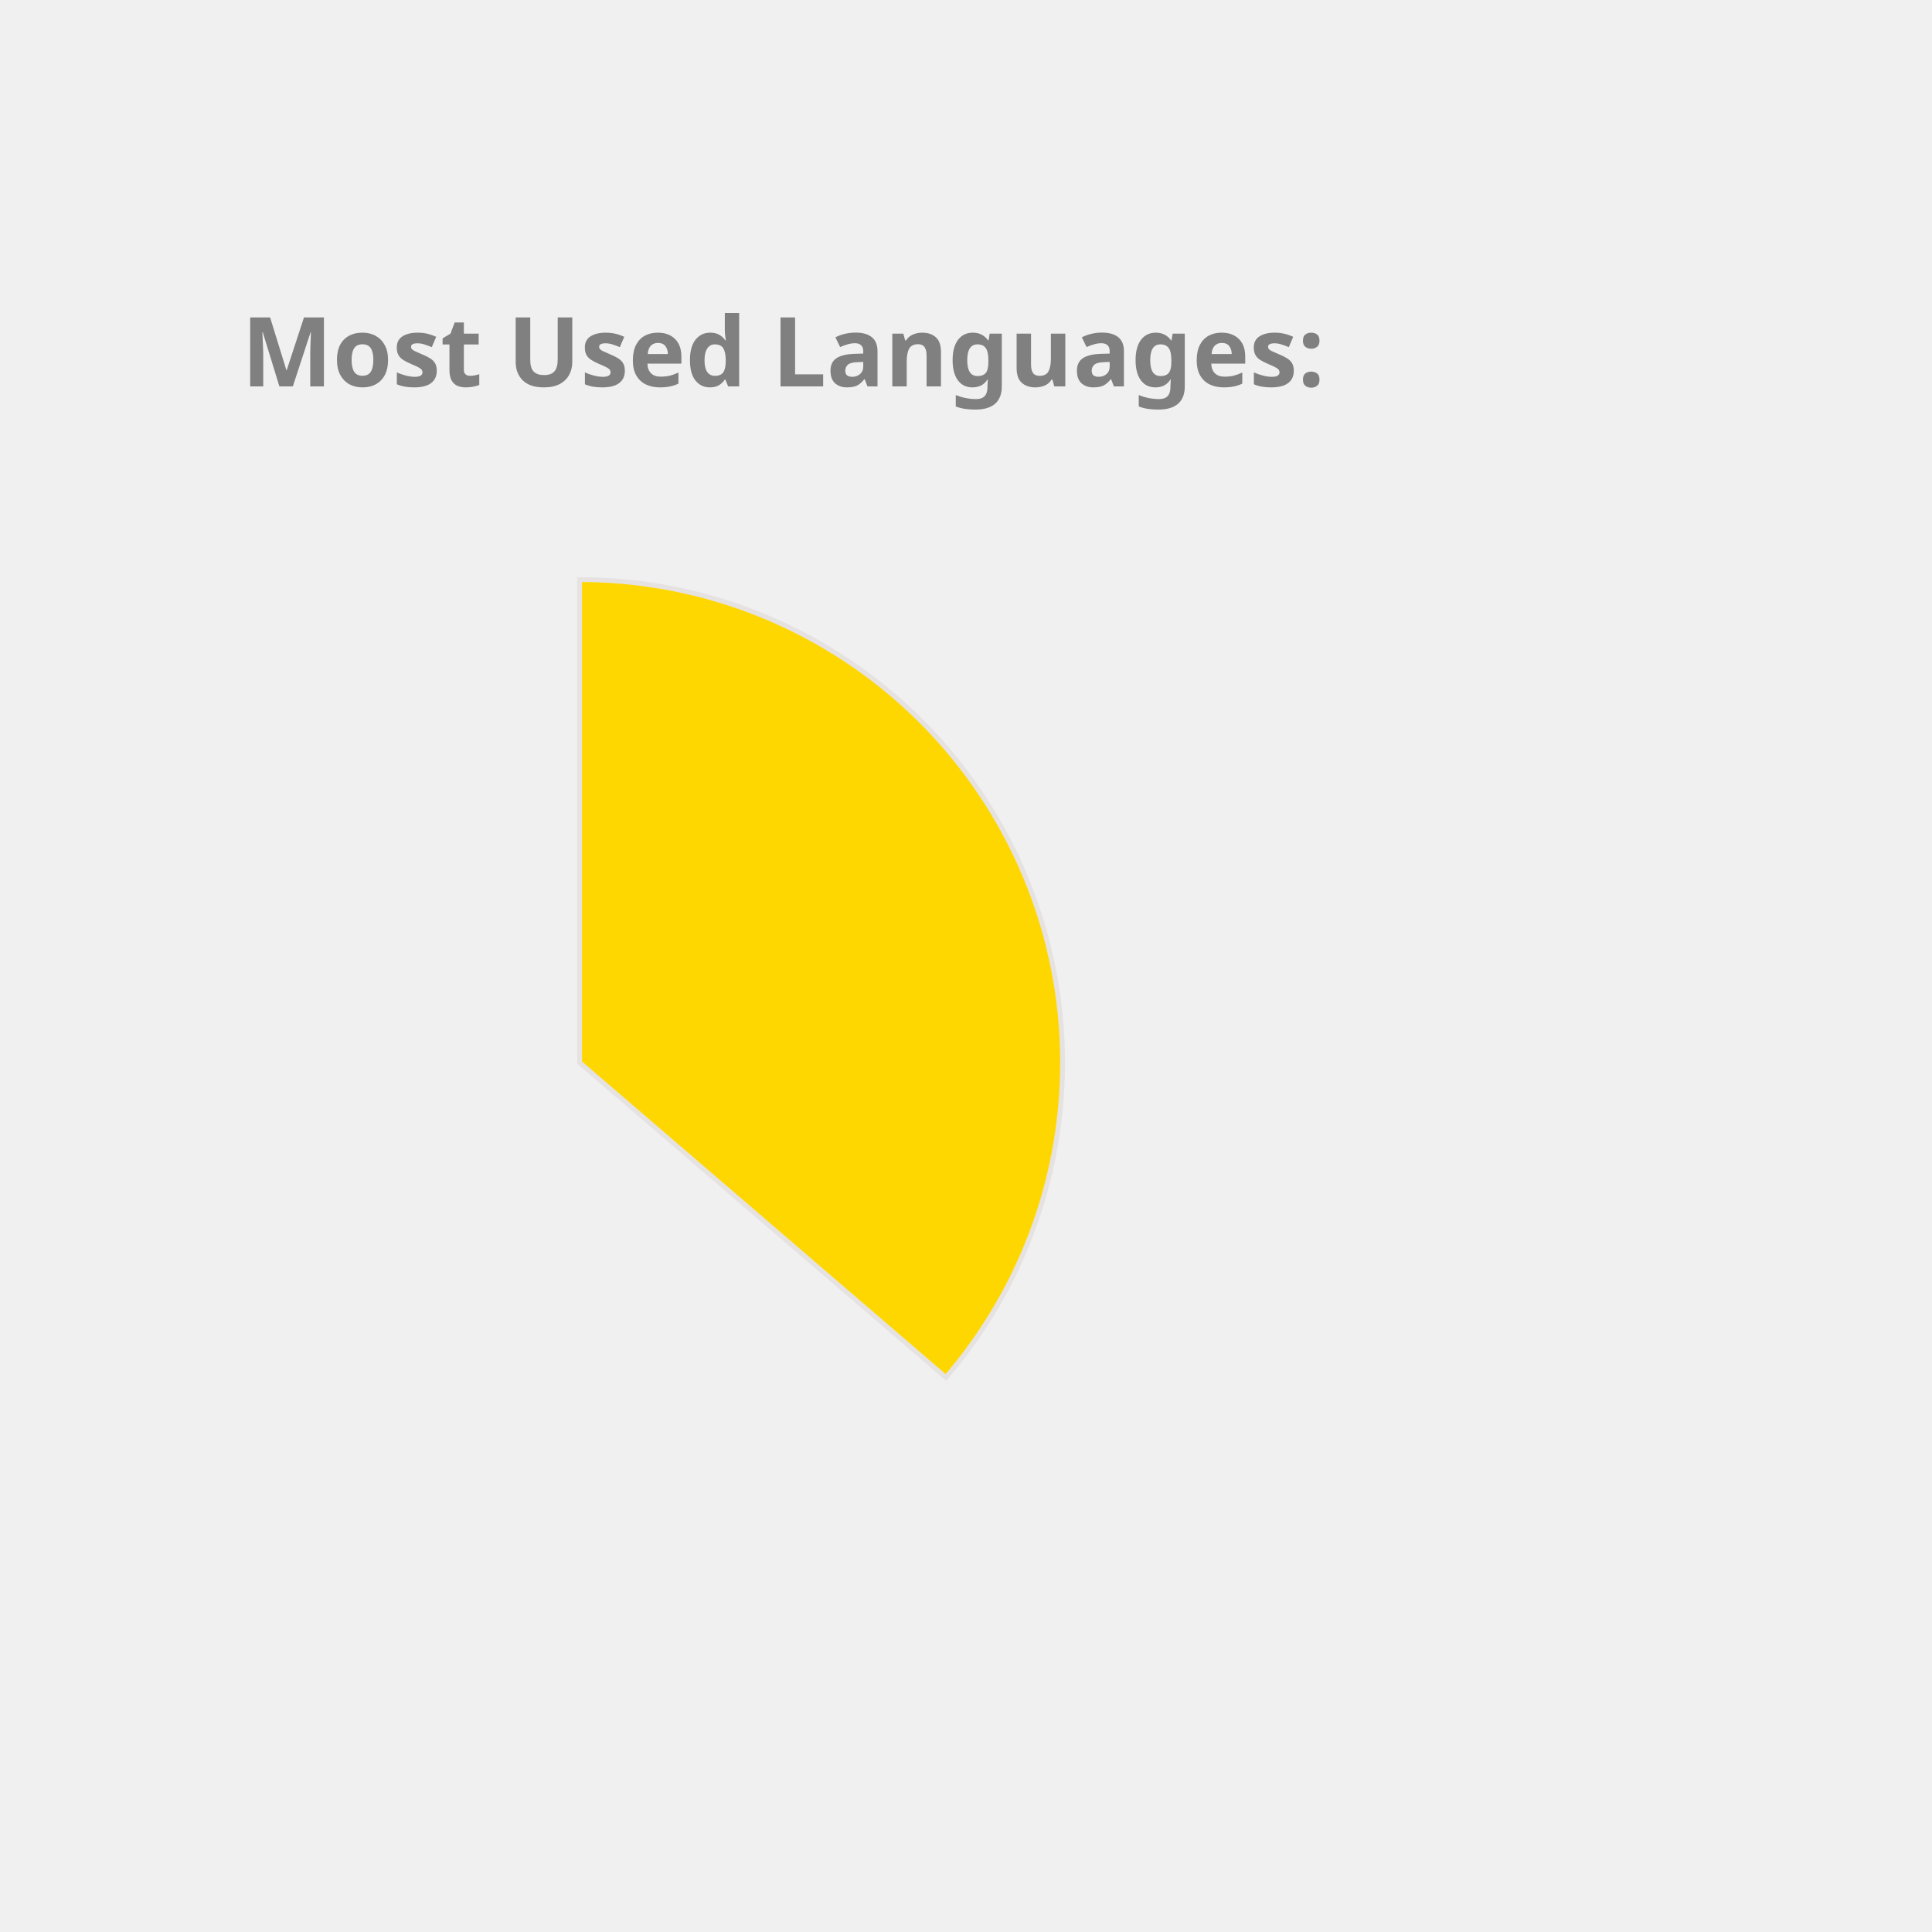
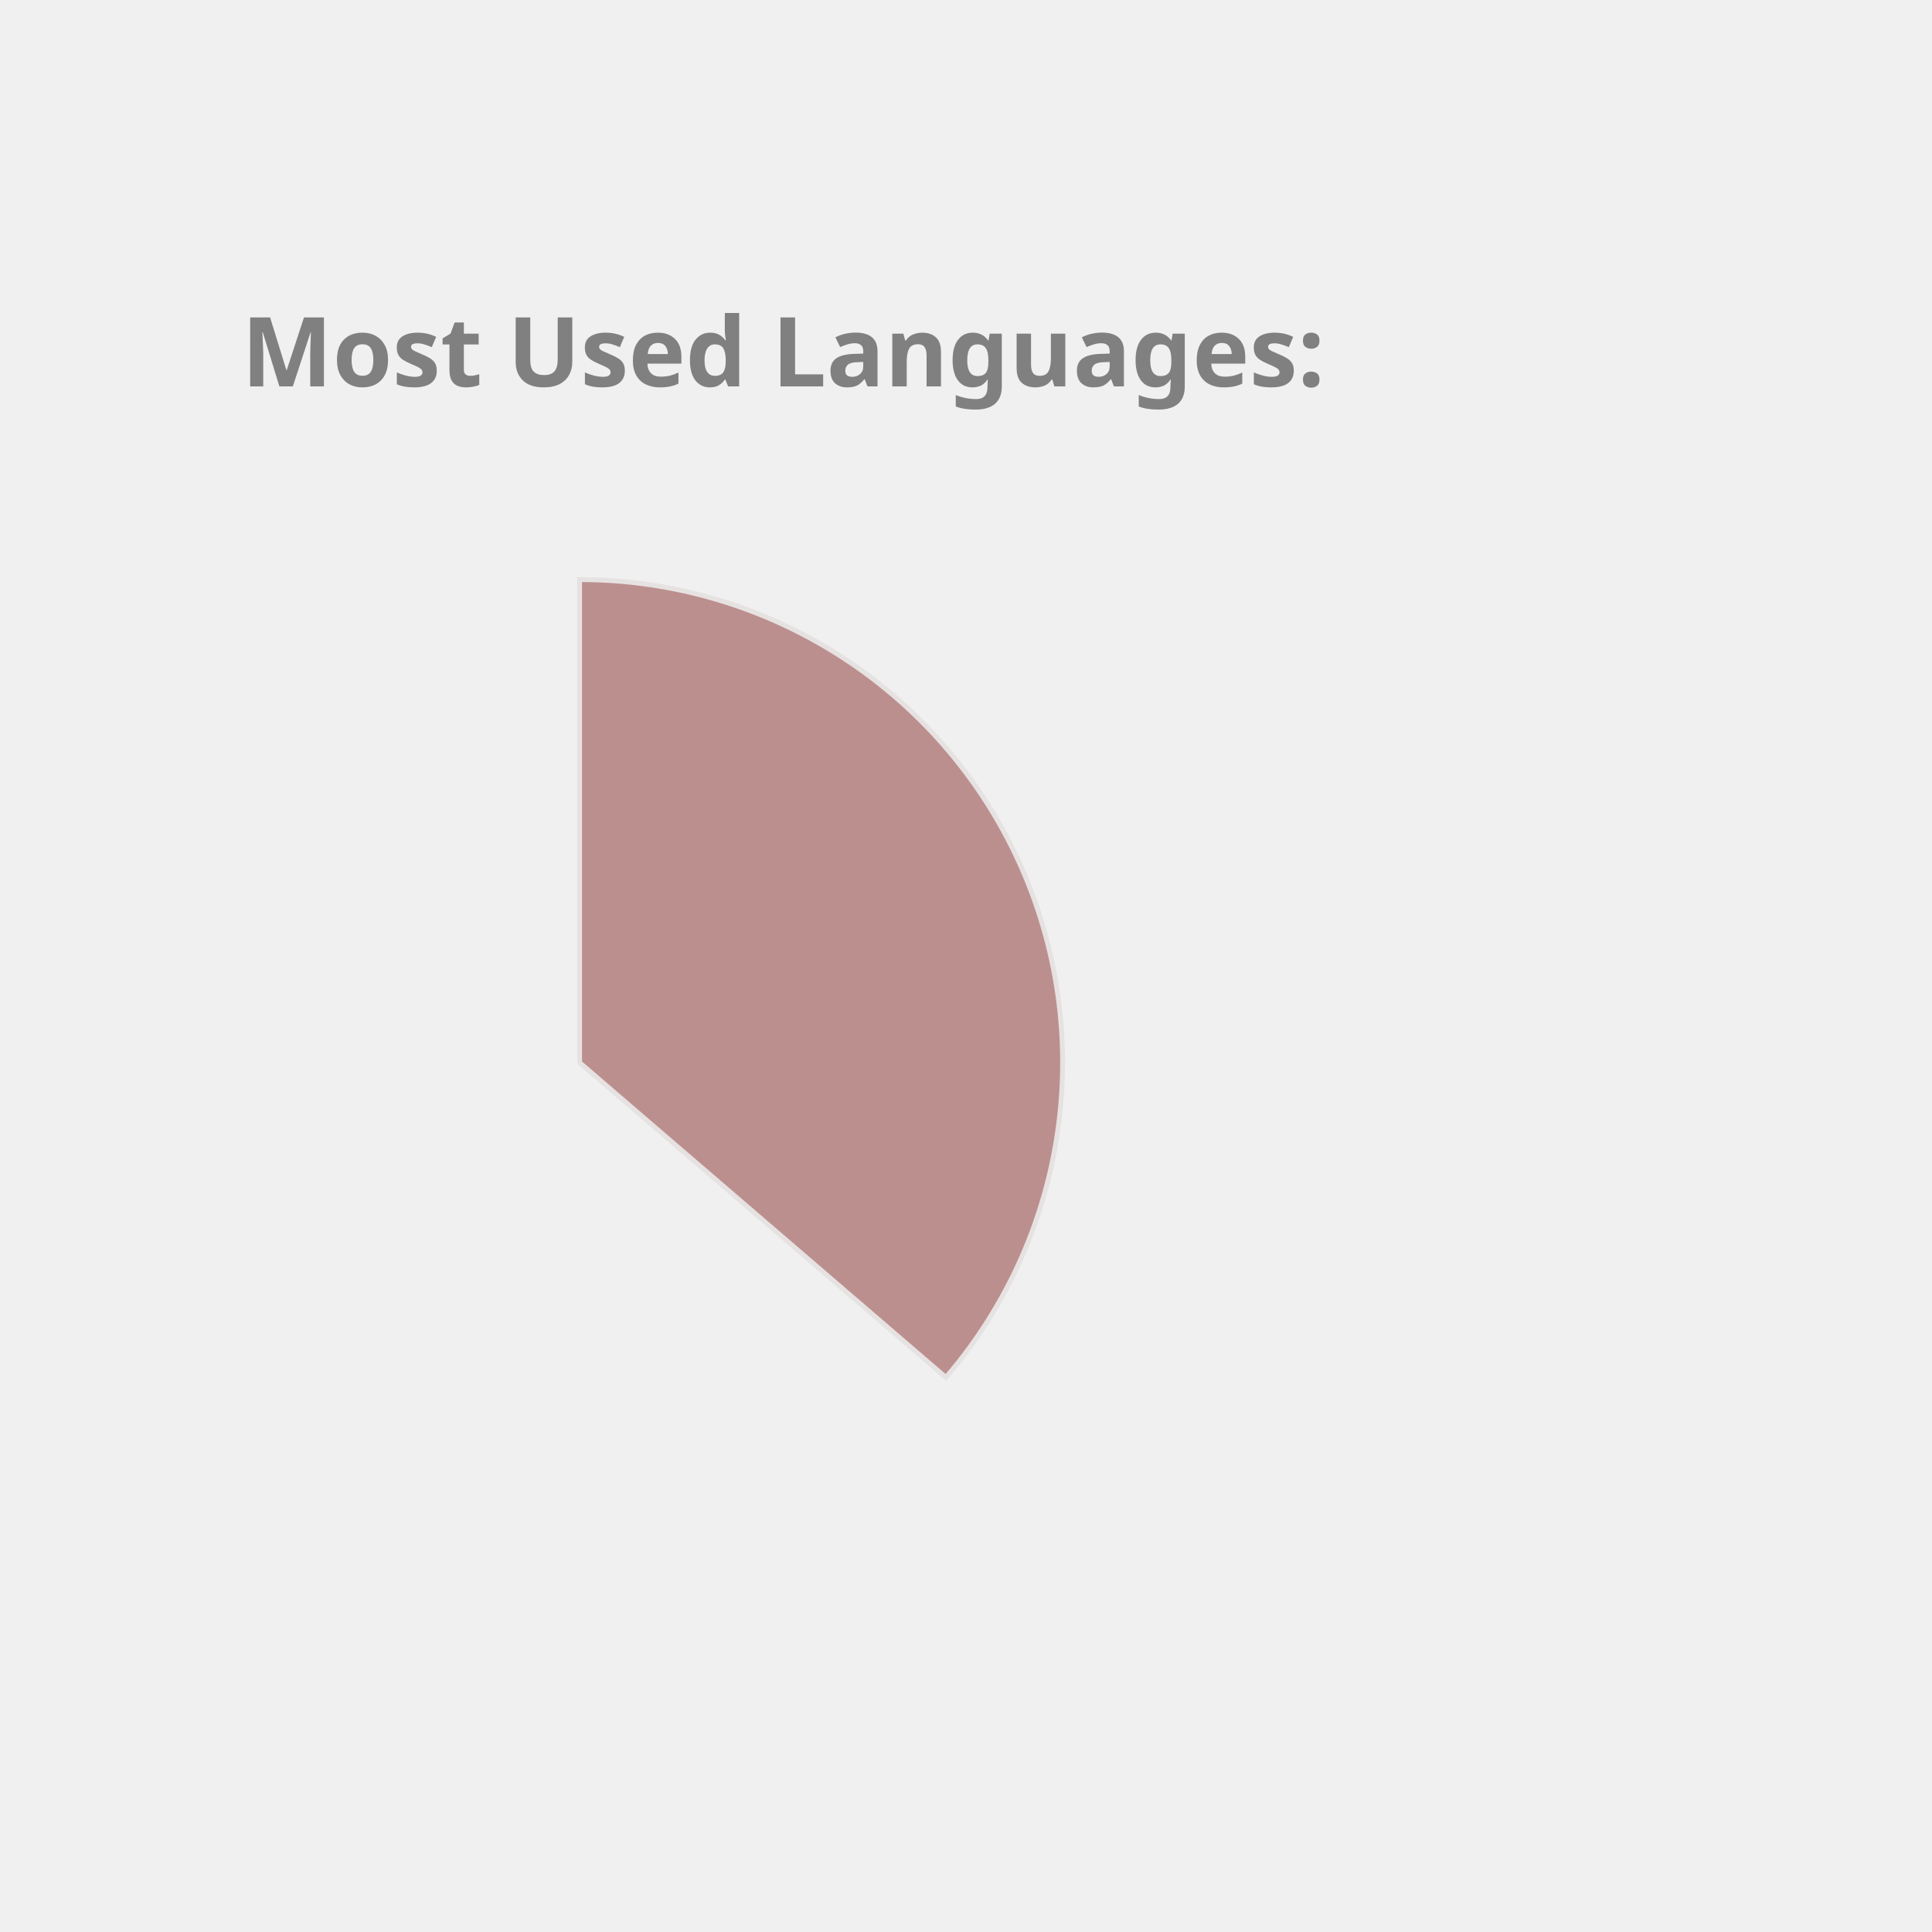
<svg xmlns="http://www.w3.org/2000/svg" height="350px" width="350px" viewBox="0 0 400 400">
  <style> 
        .label {
                font: bold 20px sans-serif;
                color: #404040;
                -webkit-text-stroke: 1px white;
        }

        path {
                stroke: #E6E2E1;
                stroke-width: 1px;
                transform: translate(60px, 100px);
        }

        .path_1 {
                animation: fadeIn 5s linear forwards;
        }

        .path_2 {
                transform: scale(0);
                animation: fadeIn 5s linear forwards 5s;
        }


        
        .path_3 {
                transform: scale(0);
                animation: fadeIn 5s linear forwards 10s;
        }


        .path_4 {
                transform: scale(0);
                animation: fadeIn 5s linear forwards 15s;
        }

        .path_5 {
                transform: scale(0);
                animation: fadeIn 5s linear forwards 20s;
        }

        .path_6 {
                transform: scale(0);
                animation: fadeIn 5s linear forwards 25s;
        }

        .path_7 {
                transform: scale(0);
                animation: fadeIn 5s linear forwards 30s;
        }

        .path_8 {
                transform: scale(0);
                animation: fadeIn 5s linear forwards 35s;
        }

        .path_9 {
                transform: scale(0);
                animation: fadeIn 5s linear forwards 40s;
        }

        .path_10 {
                transform: scale(0);
                animation: fadeIn 5s linear forwards 45s;
        }

        @keyframes fadeIn {
                0% {                        
                        transform: translate(250px, 300px) rotate(0deg) scale(0);
                        
                }
                50% {
                        transform: translate(150px, 220px) rotate(180deg) scale(0.5);
                        
                }
                
                100% {
                        transform: translate(60px, 120px) rotate(360deg) scale(1);
                        
                }
        }
        .txt_1 {
                opacity: 0;
                animation: txtShow 5s linear forwards 0s;
        }

        .txt_2 {
                opacity: 0;
                animation: txtShow 5s linear forwards 5s;
        }

        .txt_3 {
                opacity: 0;
                animation: txtShow 5s linear forwards 10s;
        }

        .txt_4 {
                opacity: 0;
                animation: txtShow 5s linear forwards 15s;
        }

        .txt_5 {
                opacity: 0;
                animation: txtShow 5s linear forwards 20s;
        }

        .txt_6 {
                opacity: 0;
                animation: txtShow 5s linear forwards 25s;
        }

        .txt_7 {
                opacity: 0;
                animation: txtShow 5s linear forwards 30s;
        }

        .txt_8 {
                opacity: 0;
                animation: txtShow 5s linear forwards 35s;
        }

        .txt_9 {
                opacity: 0;
                animation: txtShow 5s linear forwards 40s;
        }

        .txt_10 {
                opacity: 0;
                animation: txtShow 5s linear forwards 45s;
        }

        @keyframes txtShow {
                0% {                        
                        opacity: 0;
                        transform: translate(0px, 0px) scale(0);
                }
                100% {
                        opacity: 1;
                        transform: translate(0px, 0px) scale(1);
                        
                }
        }
</style>
-   <path class="path_1" d="M 60,120 L 60,20 A 100,100 0 0 1 135.836,185.183 Z" fill="Gold" stroke="#fff" stroke-width="2" />
-   <text class="txt_1" x="260" y="150" fill="Gold" stroke="Gold" stroke-width="1">Java</text>
-   <path class="path_2" d="M 60,120 L 135.836,185.183 A 100,100 0 0 1 -24.094,174.112 Z" fill="Tomato" stroke="#fff" stroke-width="2" />
-   <text class="txt_2" x="260" y="170" fill="Tomato" stroke="Tomato" stroke-width="1">TypeScript</text>
-   <path class="path_3" d="M 60,120 L -24.094,174.112 A 100,100 0 0 1 -28.523,73.485 Z" fill="IndianRed" stroke="#fff" stroke-width="2" />
-   <text class="txt_3" x="260" y="190" fill="IndianRed" stroke="IndianRed" stroke-width="1">JavaScript</text>
+   <path class="path_1" d="M 60,120 L 60,20 A 100,100 0 0 1 135.836,185.183 Z" fill="RosyBrown" stroke="#fff" stroke-width="2" />
+   <text class="txt_1" x="260" y="150" fill="RosyBrown" stroke="RosyBrown" stroke-width="1">Java</text>
+   <path class="path_2" d="M 60,120 L 135.836,185.183 A 100,100 0 0 1 -24.094,174.112 Z" fill="Crimson" stroke="#fff" stroke-width="2" />
+   <text class="txt_2" x="260" y="170" fill="Crimson" stroke="Crimson" stroke-width="1">TypeScript</text>
+   <path class="path_3" d="M 60,120 L -24.094,174.112 A 100,100 0 0 1 -28.523,73.485 Z" fill="Salmon" stroke="#fff" stroke-width="2" />
+   <text class="txt_3" x="260" y="190" fill="Salmon" stroke="Salmon" stroke-width="1">JavaScript</text>
  <path class="path_4" d="M 60,120 L -28.523,73.485 A 100,100 0 0 1 -8.455,47.103 Z" fill="DarkKhaki" stroke="#fff" stroke-width="2" />
  <text class="txt_4" x="260" y="210" fill="DarkKhaki" stroke="DarkKhaki" stroke-width="1">HTML</text>
-   <path class="path_5" d="M 60,120 L -8.455,47.103 A 100,100 0 0 1 12.376,32.068 Z" fill="Tan" stroke="#fff" stroke-width="2" />
-   <text class="txt_5" x="260" y="230" fill="Tan" stroke="Tan" stroke-width="1">Sass</text>
-   <path class="path_6" d="M 60,120 L 12.376,32.068 A 100,100 0 0 1 32.101,23.971 Z" fill="Pink" stroke="#fff" stroke-width="2" />
-   <text class="txt_6" x="260" y="250" fill="Pink" stroke="Pink" stroke-width="1">CSS</text>
-   <path class="path_7" d="M 60,120 L 32.101,23.971 A 100,100 0 0 1 41.262,21.771 Z" fill="CornflowerBlue" stroke="#fff" stroke-width="2" />
-   <text class="txt_7" x="260" y="270" fill="CornflowerBlue" stroke="CornflowerBlue" stroke-width="1">Python</text>
-   <path class="path_8" d="M 60,120 L 41.262,21.771 A 100,100 0 0 1 49.964,20.505 Z" fill="MediumAquaMarine" stroke="#fff" stroke-width="2" />
-   <text class="txt_8" x="260" y="290" fill="MediumAquaMarine" stroke="MediumAquaMarine" stroke-width="1">Batchfile</text>
-   <path class="path_9" d="M 60,120 L 49.964,20.505 A 100,100 0 0 1 54.348,20.16 Z" fill="Orchid" stroke="#fff" stroke-width="2" />
-   <text class="txt_9" x="260" y="310" fill="Orchid" stroke="Orchid" stroke-width="1">Mustache</text>
-   <path class="path_10" d="M 60,120 L 54.348,20.16 A 100,100 0 0 1 58.115,20.018 Z" fill="SteelBlue" stroke="#fff" stroke-width="2" />
-   <text class="txt_10" x="260" y="330" fill="SteelBlue" stroke="SteelBlue" stroke-width="1">SCSS</text>
+   <path class="path_5" d="M 60,120 L -8.455,47.103 A 100,100 0 0 1 12.376,32.068 Z" fill="SteelBlue" stroke="#fff" stroke-width="2" />
+   <text class="txt_5" x="260" y="230" fill="SteelBlue" stroke="SteelBlue" stroke-width="1">Sass</text>
+   <path class="path_6" d="M 60,120 L 12.376,32.068 A 100,100 0 0 1 32.101,23.971 Z" fill="Chocolate" stroke="#fff" stroke-width="2" />
+   <text class="txt_6" x="260" y="250" fill="Chocolate" stroke="Chocolate" stroke-width="1">CSS</text>
+   <path class="path_7" d="M 60,120 L 32.101,23.971 A 100,100 0 0 1 41.262,21.771 Z" fill="MediumAquaMarine" stroke="#fff" stroke-width="2" />
+   <text class="txt_7" x="260" y="270" fill="MediumAquaMarine" stroke="MediumAquaMarine" stroke-width="1">Python</text>
+   <path class="path_8" d="M 60,120 L 41.262,21.771 A 100,100 0 0 1 49.964,20.505 Z" fill="Orchid" stroke="#fff" stroke-width="2" />
+   <text class="txt_8" x="260" y="290" fill="Orchid" stroke="Orchid" stroke-width="1">Batchfile</text>
+   <path class="path_9" d="M 60,120 L 49.964,20.505 A 100,100 0 0 1 54.348,20.16 Z" fill="Tan" stroke="#fff" stroke-width="2" />
+   <text class="txt_9" x="260" y="310" fill="Tan" stroke="Tan" stroke-width="1">Mustache</text>
+   <path class="path_10" d="M 60,120 L 54.348,20.16 A 100,100 0 0 1 58.115,20.018 Z" fill="Coral" stroke="#fff" stroke-width="2" />
+   <text class="txt_10" x="260" y="330" fill="Coral" stroke="Coral" stroke-width="1">SCSS</text>
  <g class="label">
    <text x="50" y="80" fill="grey">Most Used Languages:</text>
  </g>
</svg>
